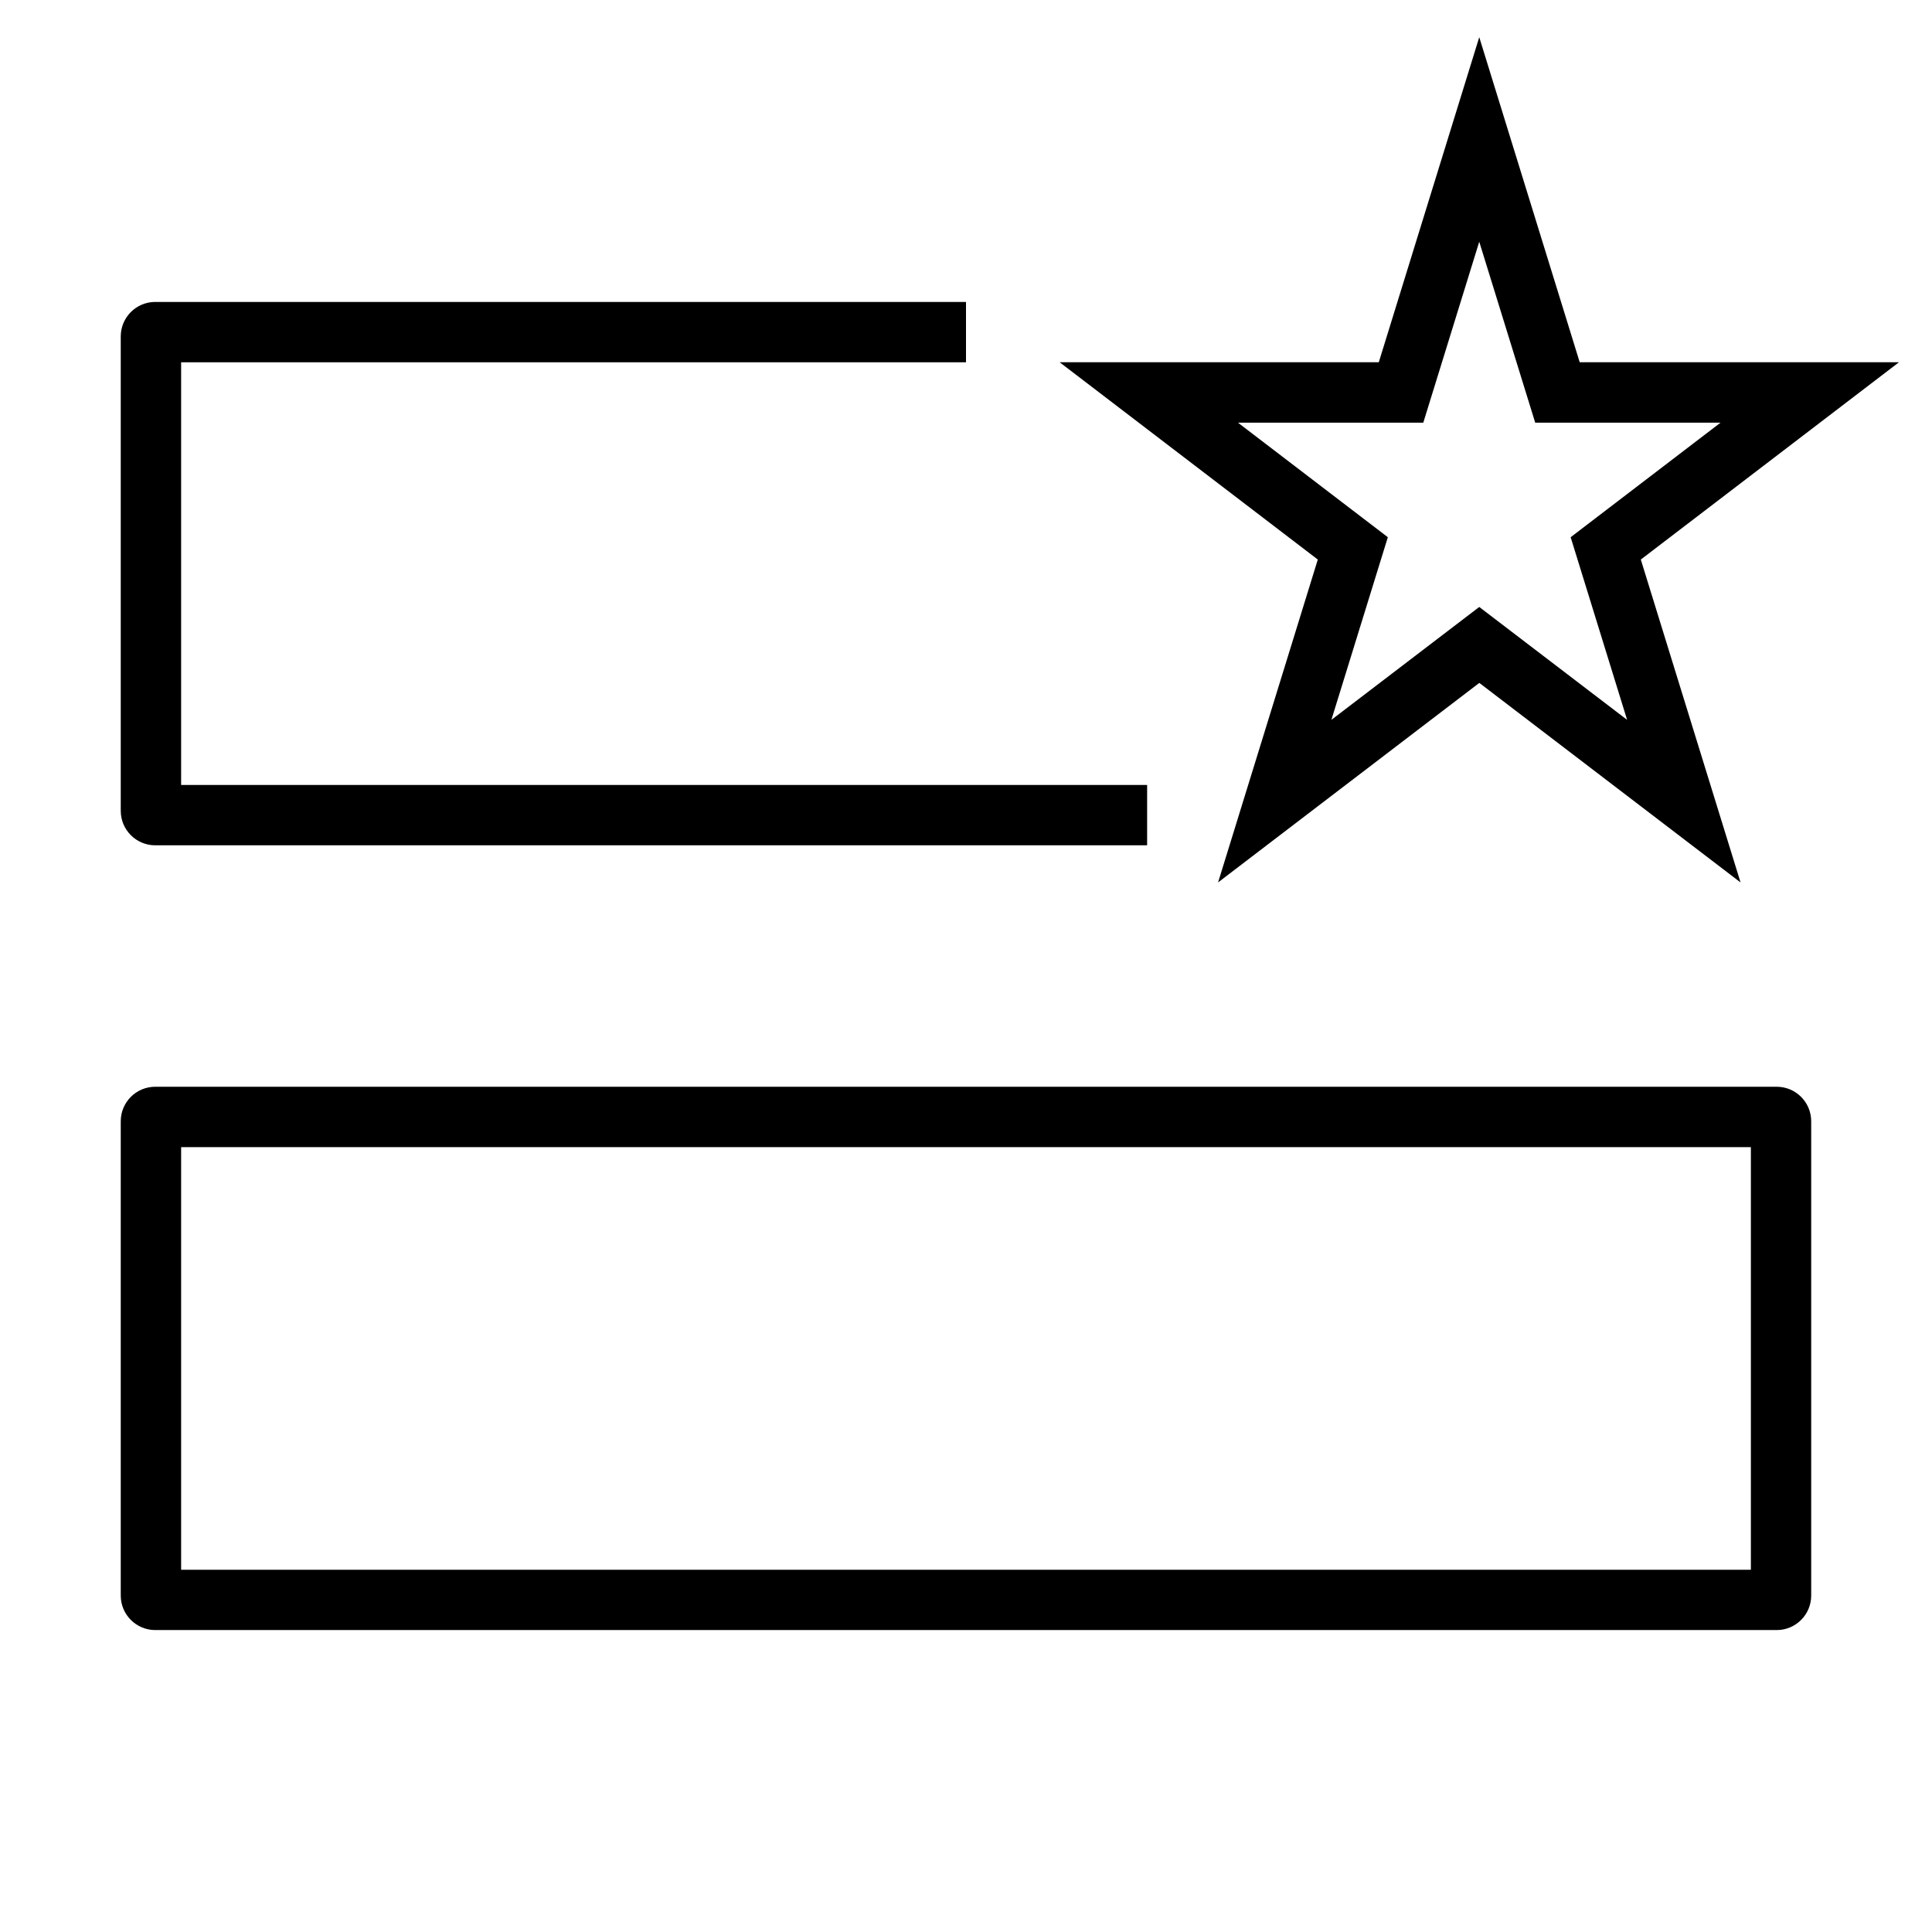
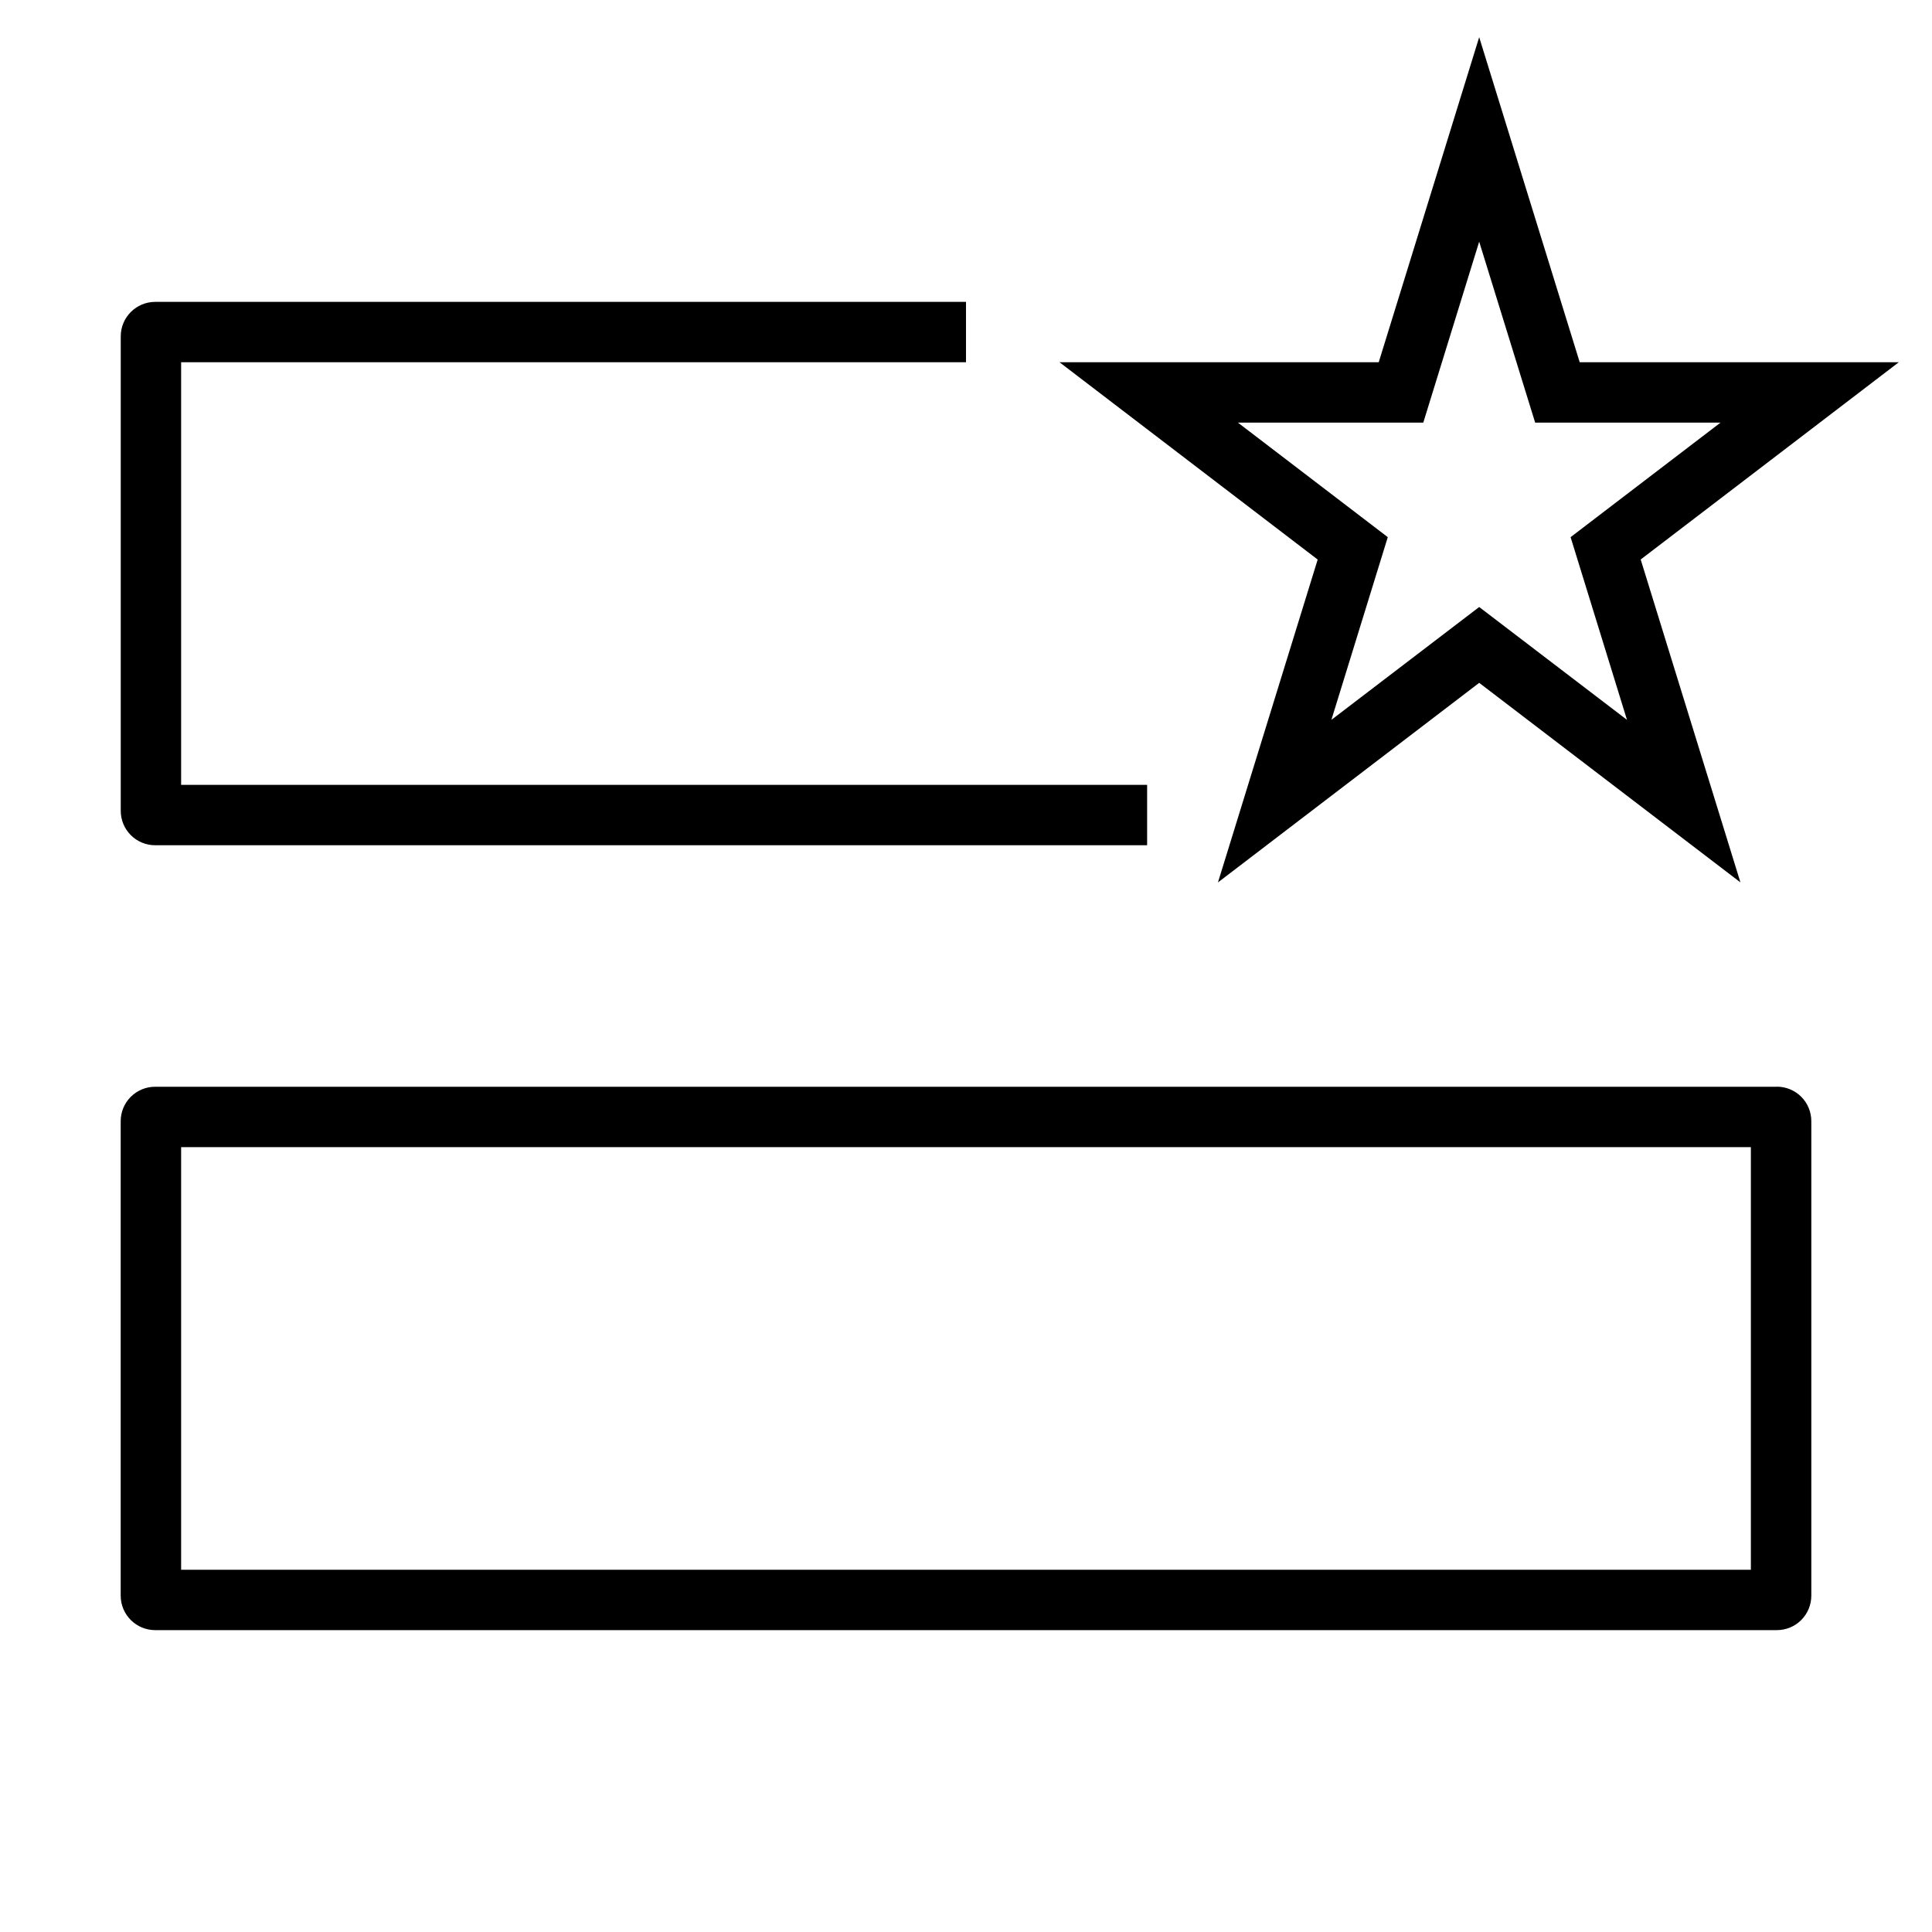
- <svg xmlns="http://www.w3.org/2000/svg" id="icons" viewBox="0 0 32 32">
-   <rect width="32" height="32" fill="none" />
-   <path d="M29.429,18H2.571c-.315,0-.571.256-.571.571v7.857c0,.315.256.571.571.571h26.857c.315,0,.571-.256.571-.571v-7.857c0-.315-.256-.571-.571-.571ZM29,26H3v-7h26v7ZM2,13.429v-7.857c0-.315.256-.571.571-.571h13.429v1H3v7h16v1H2.571c-.315,0-.571-.256-.571-.571ZM31.451,6h-5.286l-1.664-5.384-1.664,5.384h-5.286l4.276,3.268-1.652,5.348,4.327-3.305,4.327,3.305-1.652-5.348,4.276-3.268ZM24.5,10.054l-2.448,1.869.935-3.025-2.482-1.897h3.069l.927-2.997.927,2.997h3.069l-2.482,1.897.935,3.025-2.448-1.869Z" />
+ <svg xmlns="http://www.w3.org/2000/svg" viewBox="0 0 32 32">
+   <path fill="none" d="M0 0h32v32H0z" />
+   <path d="M29.429 18H2.57a.57.57 0 0 0-.571.571v7.858c0 .315.256.571.571.571h26.86a.57.57 0 0 0 .571-.571V18.57a.57.57 0 0 0-.571-.571M29 26H3v-7h26zM2 13.429V5.57c0-.314.256-.57.571-.57H16v1H3v7h16v1H2.571A.57.57 0 0 1 2 13.429M31.45 6h-5.285L24.5.616 22.836 6h-5.287l4.276 3.268-1.652 5.348L24.5 11.31l4.327 3.305-1.652-5.348zm-6.95 4.054-2.448 1.869.934-3.026L20.504 7h3.07l.926-2.997L25.427 7h3.07l-2.483 1.897.934 3.026z" />
</svg>
